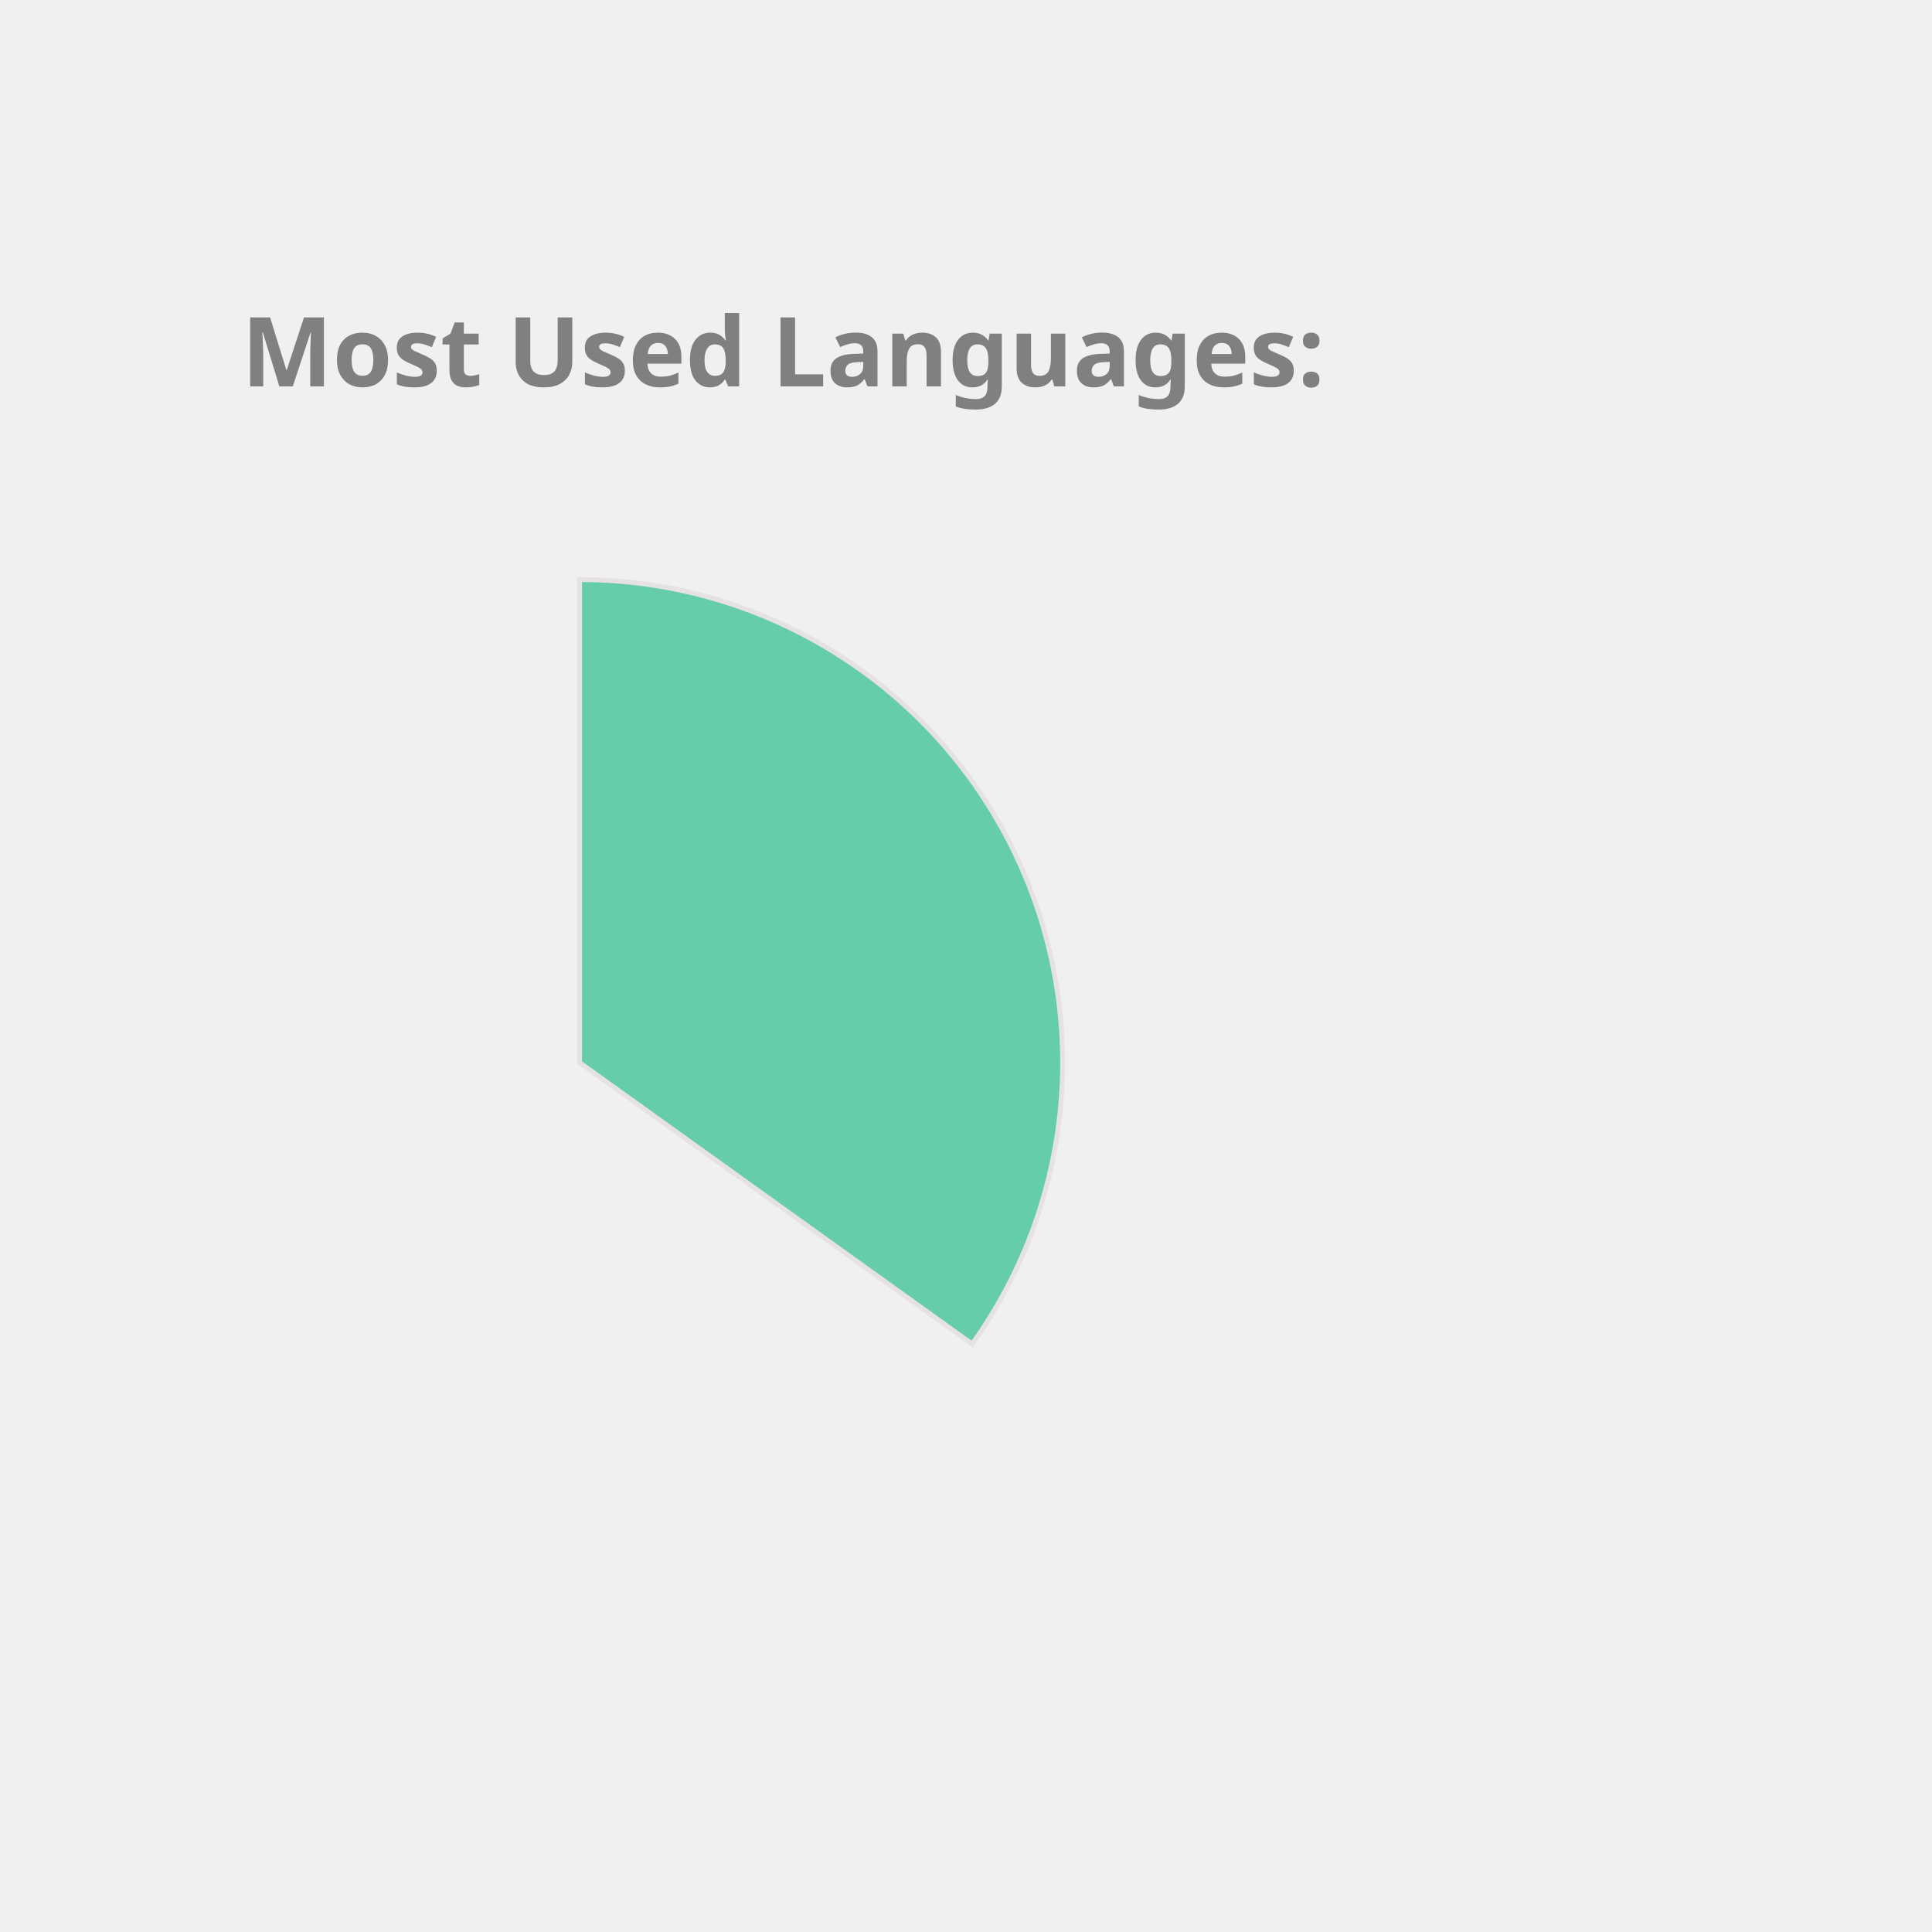
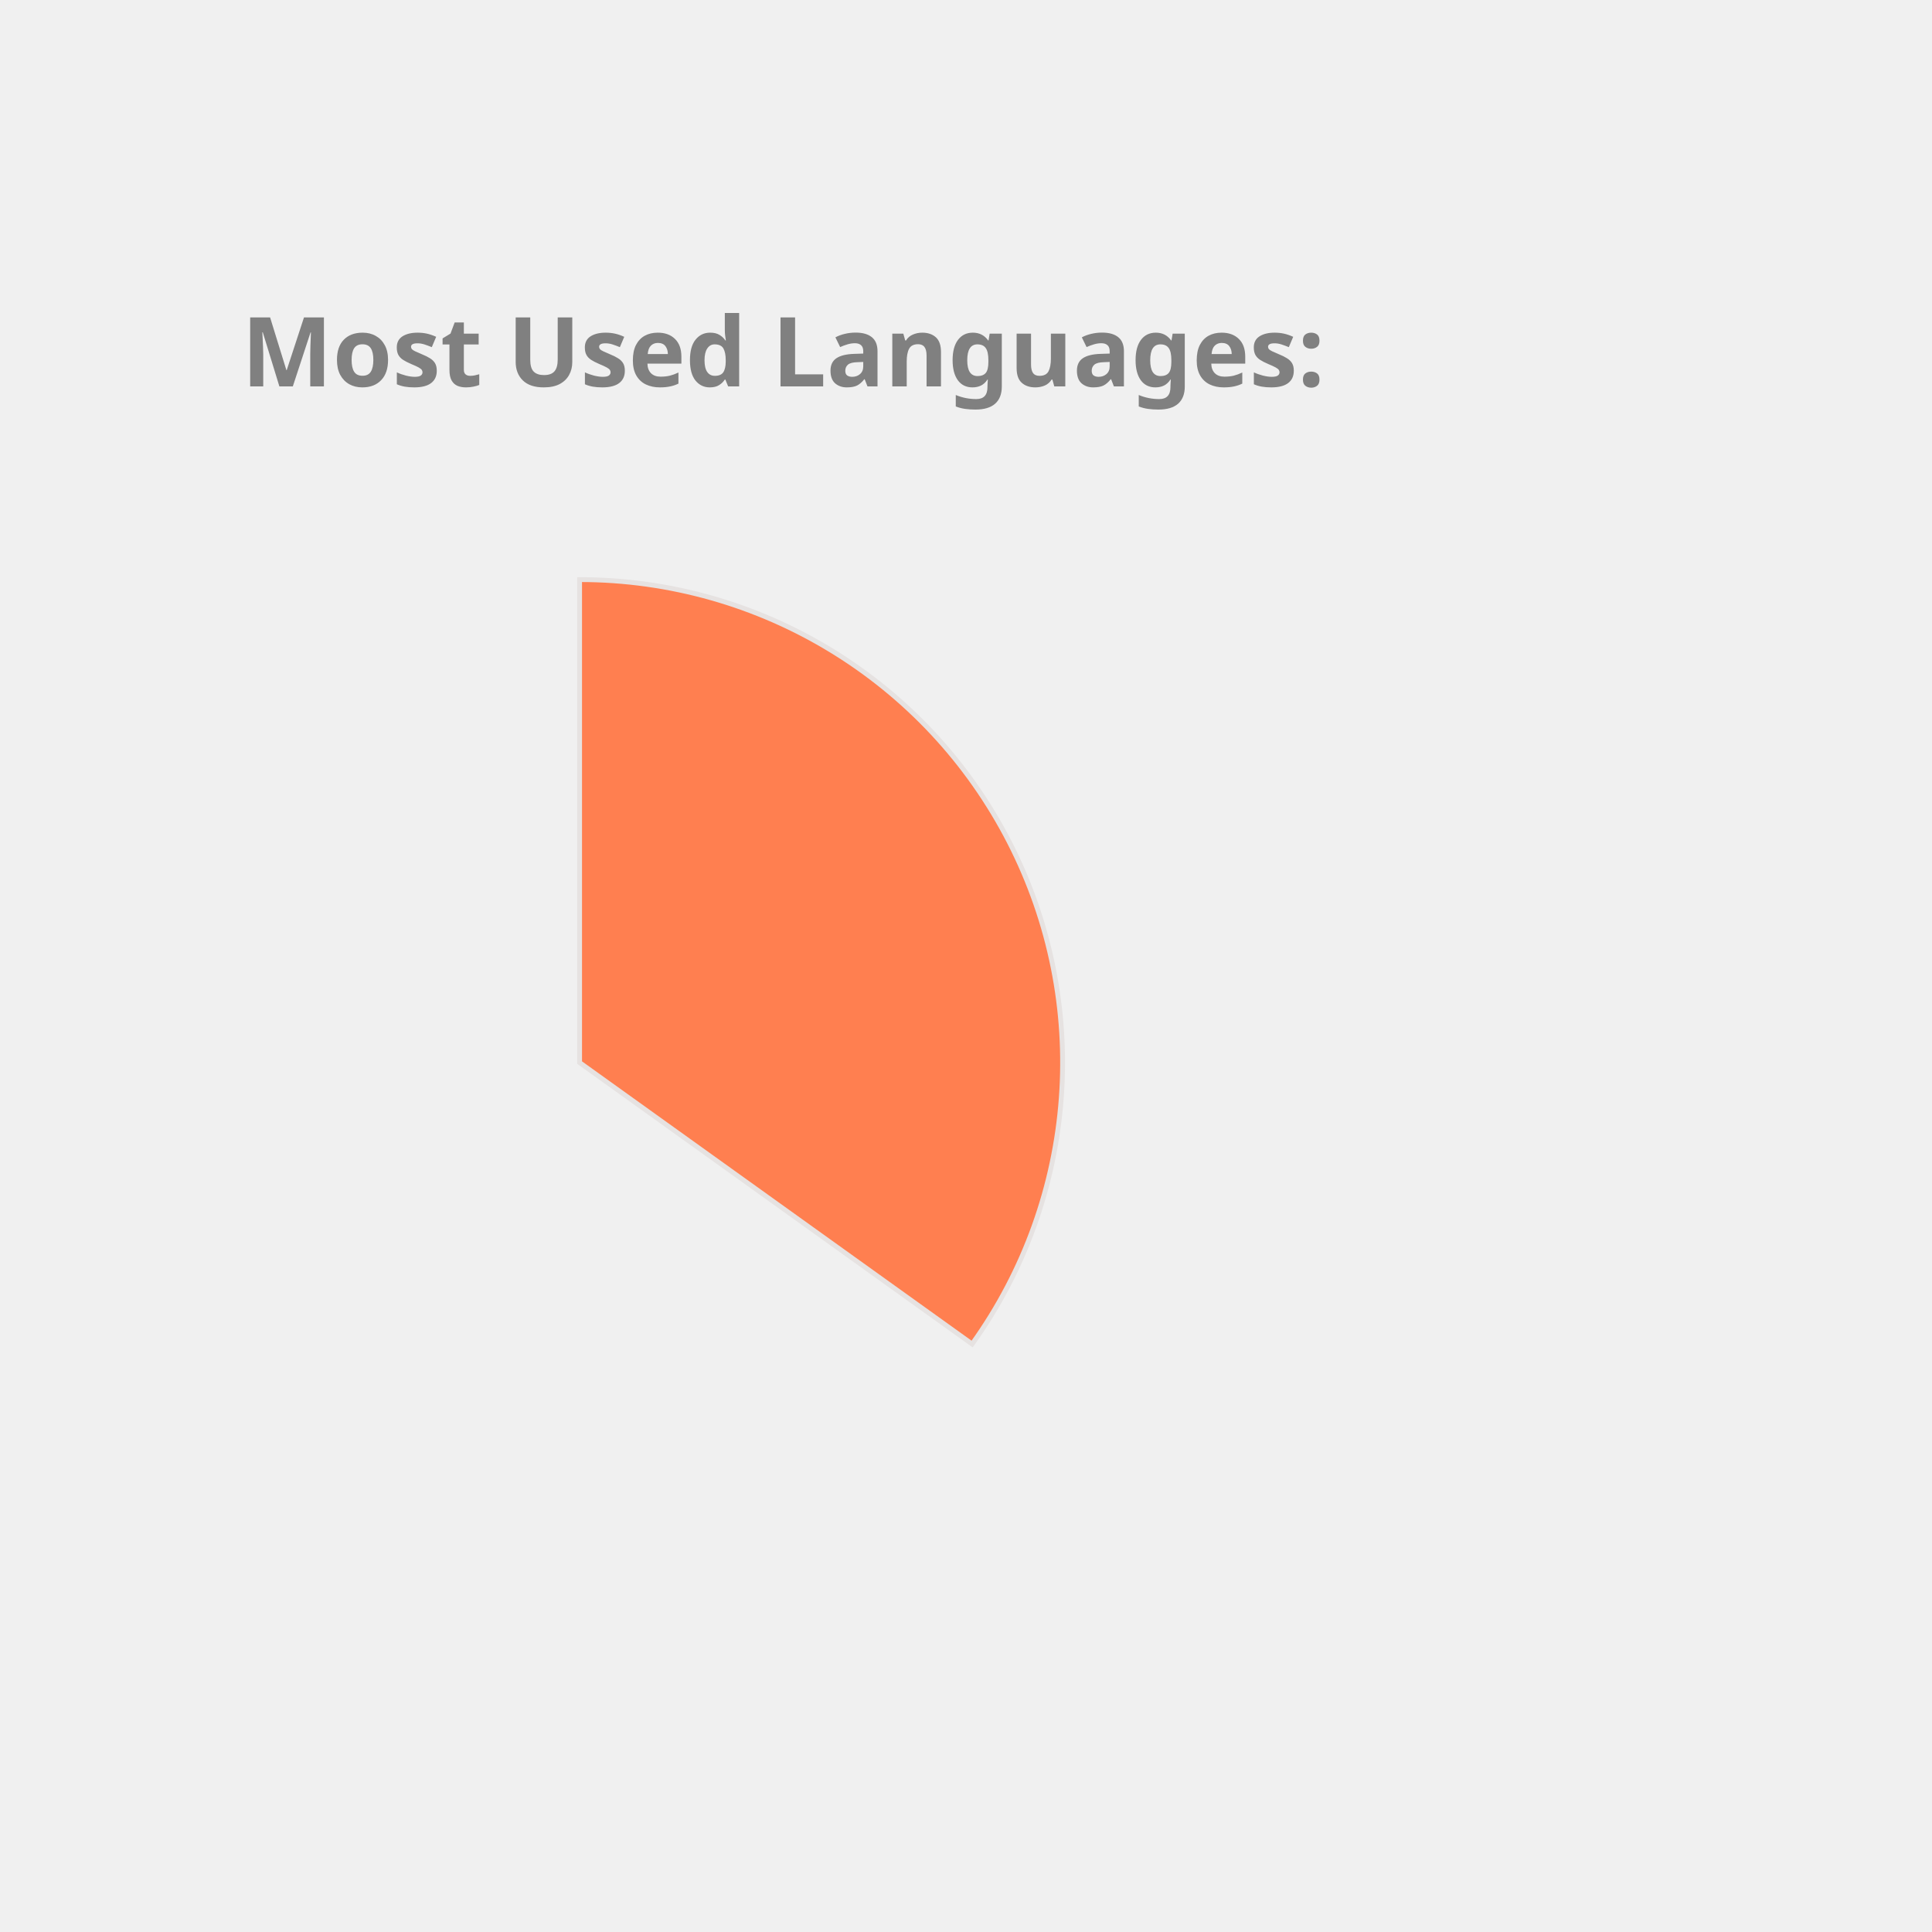
<svg xmlns="http://www.w3.org/2000/svg" height="350px" width="350px" viewBox="0 0 400 400">
  <style> 
        .label {
                font: bold 20px sans-serif;
                color: #404040;
                -webkit-text-stroke: 1px white;
        }

        path {
                stroke: #E6E2E1;
                stroke-width: 1px;
                transform: translate(60px, 100px);
        }

        .path_1 {
                animation: fadeIn 5s linear forwards;
        }

        .path_2 {
                transform: scale(0);
                animation: fadeIn 5s linear forwards 5s;
        }


        
        .path_3 {
                transform: scale(0);
                animation: fadeIn 5s linear forwards 10s;
        }


        .path_4 {
                transform: scale(0);
                animation: fadeIn 5s linear forwards 15s;
        }

        .path_5 {
                transform: scale(0);
                animation: fadeIn 5s linear forwards 20s;
        }

        .path_6 {
                transform: scale(0);
                animation: fadeIn 5s linear forwards 25s;
        }

        .path_7 {
                transform: scale(0);
                animation: fadeIn 5s linear forwards 30s;
        }

        .path_8 {
                transform: scale(0);
                animation: fadeIn 5s linear forwards 35s;
        }

        .path_9 {
                transform: scale(0);
                animation: fadeIn 5s linear forwards 40s;
        }

        .path_10 {
                transform: scale(0);
                animation: fadeIn 5s linear forwards 45s;
        }

        @keyframes fadeIn {
                0% {                        
                        transform: translate(250px, 300px) rotate(0deg) scale(0);
                        
                }
                50% {
                        transform: translate(150px, 220px) rotate(180deg) scale(0.5);
                        
                }
                
                100% {
                        transform: translate(60px, 120px) rotate(360deg) scale(1);
                        
                }
        }
        .txt_1 {
                opacity: 0;
                animation: txtShow 5s linear forwards 0s;
        }

        .txt_2 {
                opacity: 0;
                animation: txtShow 5s linear forwards 5s;
        }

        .txt_3 {
                opacity: 0;
                animation: txtShow 5s linear forwards 10s;
        }

        .txt_4 {
                opacity: 0;
                animation: txtShow 5s linear forwards 15s;
        }

        .txt_5 {
                opacity: 0;
                animation: txtShow 5s linear forwards 20s;
        }

        .txt_6 {
                opacity: 0;
                animation: txtShow 5s linear forwards 25s;
        }

        .txt_7 {
                opacity: 0;
                animation: txtShow 5s linear forwards 30s;
        }

        .txt_8 {
                opacity: 0;
                animation: txtShow 5s linear forwards 35s;
        }

        .txt_9 {
                opacity: 0;
                animation: txtShow 5s linear forwards 40s;
        }

        .txt_10 {
                opacity: 0;
                animation: txtShow 5s linear forwards 45s;
        }

        @keyframes txtShow {
                0% {                        
                        opacity: 0;
                        transform: translate(0px, 0px) scale(0);
                }
                100% {
                        opacity: 1;
                        transform: translate(0px, 0px) scale(1);
                        
                }
        }
</style>
-   <path class="path_1" d="M 60,120 L 60,20 A 100,100 0 0 1 141.269,178.269 Z" fill="MediumAquaMarine" stroke="#fff" stroke-width="2" />
-   <text class="txt_1" x="260" y="150" fill="MediumAquaMarine" stroke="MediumAquaMarine" stroke-width="1">Java</text>
-   <path class="path_2" d="M 60,120 L 141.269,178.269 A 100,100 0 0 1 -27.932,167.624 Z" fill="DarkKhaki" stroke="#fff" stroke-width="2" />
-   <text class="txt_2" x="260" y="170" fill="DarkKhaki" stroke="DarkKhaki" stroke-width="1">TypeScript</text>
-   <path class="path_3" d="M 60,120 L -27.932,167.624 A 100,100 0 0 1 -28.814,74.042 Z" fill="Gold" stroke="#fff" stroke-width="2" />
-   <text class="txt_3" x="260" y="190" fill="Gold" stroke="Gold" stroke-width="1">JavaScript</text>
-   <path class="path_4" d="M 60,120 L -28.814,74.042 A 100,100 0 0 1 -10.711,49.289 Z" fill="DodgerBlue" stroke="#fff" stroke-width="2" />
-   <text class="txt_4" x="260" y="210" fill="DodgerBlue" stroke="DodgerBlue" stroke-width="1">HTML</text>
-   <path class="path_5" d="M 60,120 L -10.711,49.289 A 100,100 0 0 1 10.181,33.293 Z" fill="Tan" stroke="#fff" stroke-width="2" />
-   <text class="txt_5" x="260" y="230" fill="Tan" stroke="Tan" stroke-width="1">CSS</text>
-   <path class="path_6" d="M 60,120 L 10.181,33.293 A 100,100 0 0 1 33.31,23.628 Z" fill="Crimson" stroke="#fff" stroke-width="2" />
-   <text class="txt_6" x="260" y="250" fill="Crimson" stroke="Crimson" stroke-width="1">Sass</text>
-   <path class="path_7" d="M 60,120 L 33.31,23.628 A 100,100 0 0 1 42.498,21.544 Z" fill="Salmon" stroke="#fff" stroke-width="2" />
-   <text class="txt_7" x="260" y="270" fill="Salmon" stroke="Salmon" stroke-width="1">Python</text>
-   <path class="path_8" d="M 60,120 L 42.498,21.544 A 100,100 0 0 1 51.215,20.387 Z" fill="Pink" stroke="#fff" stroke-width="2" />
-   <text class="txt_8" x="260" y="290" fill="Pink" stroke="Pink" stroke-width="1">Batchfile</text>
-   <path class="path_9" d="M 60,120 L 51.215,20.387 A 100,100 0 0 1 54.976,20.126 Z" fill="Orchid" stroke="#fff" stroke-width="2" />
-   <text class="txt_9" x="260" y="310" fill="Orchid" stroke="Orchid" stroke-width="1">Mustache</text>
-   <path class="path_10" d="M 60,120 L 54.976,20.126 A 100,100 0 0 1 58.743,20.008 Z" fill="Coral" stroke="#fff" stroke-width="2" />
-   <text class="txt_10" x="260" y="330" fill="Coral" stroke="Coral" stroke-width="1">SCSS</text>
+   <path class="path_1" d="M 60,120 L 60,20 A 100,100 0 0 1 141.269,178.269 Z" fill="Coral" stroke="#fff" stroke-width="2" />
+   <text class="txt_1" x="260" y="150" fill="Coral" stroke="Coral" stroke-width="1">Java</text>
+   <path class="path_2" d="M 60,120 L 141.269,178.269 A 100,100 0 0 1 -27.932,167.624 Z" fill="Crimson" stroke="#fff" stroke-width="2" />
+   <text class="txt_2" x="260" y="170" fill="Crimson" stroke="Crimson" stroke-width="1">TypeScript</text>
+   <path class="path_3" d="M 60,120 L -27.932,167.624 A 100,100 0 0 1 -28.814,74.042 Z" fill="DarkKhaki" stroke="#fff" stroke-width="2" />
+   <text class="txt_3" x="260" y="190" fill="DarkKhaki" stroke="DarkKhaki" stroke-width="1">JavaScript</text>
+   <path class="path_4" d="M 60,120 L -28.814,74.042 A 100,100 0 0 1 -10.711,49.289 Z" fill="Pink" stroke="#fff" stroke-width="2" />
+   <text class="txt_4" x="260" y="210" fill="Pink" stroke="Pink" stroke-width="1">HTML</text>
+   <path class="path_5" d="M 60,120 L -10.711,49.289 A 100,100 0 0 1 10.181,33.293 Z" fill="Gold" stroke="#fff" stroke-width="2" />
+   <text class="txt_5" x="260" y="230" fill="Gold" stroke="Gold" stroke-width="1">CSS</text>
+   <path class="path_6" d="M 60,120 L 10.181,33.293 A 100,100 0 0 1 33.31,23.628 Z" fill="RoyalBlue" stroke="#fff" stroke-width="2" />
+   <text class="txt_6" x="260" y="250" fill="RoyalBlue" stroke="RoyalBlue" stroke-width="1">Sass</text>
+   <path class="path_7" d="M 60,120 L 33.31,23.628 A 100,100 0 0 1 42.498,21.544 Z" fill="Chocolate" stroke="#fff" stroke-width="2" />
+   <text class="txt_7" x="260" y="270" fill="Chocolate" stroke="Chocolate" stroke-width="1">Python</text>
+   <path class="path_8" d="M 60,120 L 42.498,21.544 A 100,100 0 0 1 51.215,20.387 Z" fill="Orange" stroke="#fff" stroke-width="2" />
+   <text class="txt_8" x="260" y="290" fill="Orange" stroke="Orange" stroke-width="1">Batchfile</text>
+   <path class="path_9" d="M 60,120 L 51.215,20.387 A 100,100 0 0 1 54.976,20.126 Z" fill="DodgerBlue" stroke="#fff" stroke-width="2" />
+   <text class="txt_9" x="260" y="310" fill="DodgerBlue" stroke="DodgerBlue" stroke-width="1">Mustache</text>
+   <path class="path_10" d="M 60,120 L 54.976,20.126 A 100,100 0 0 1 58.743,20.008 Z" fill="MediumTurquoise" stroke="#fff" stroke-width="2" />
+   <text class="txt_10" x="260" y="330" fill="MediumTurquoise" stroke="MediumTurquoise" stroke-width="1">SCSS</text>
  <g class="label">
    <text x="50" y="80" fill="grey">Most Used Languages:</text>
  </g>
</svg>
